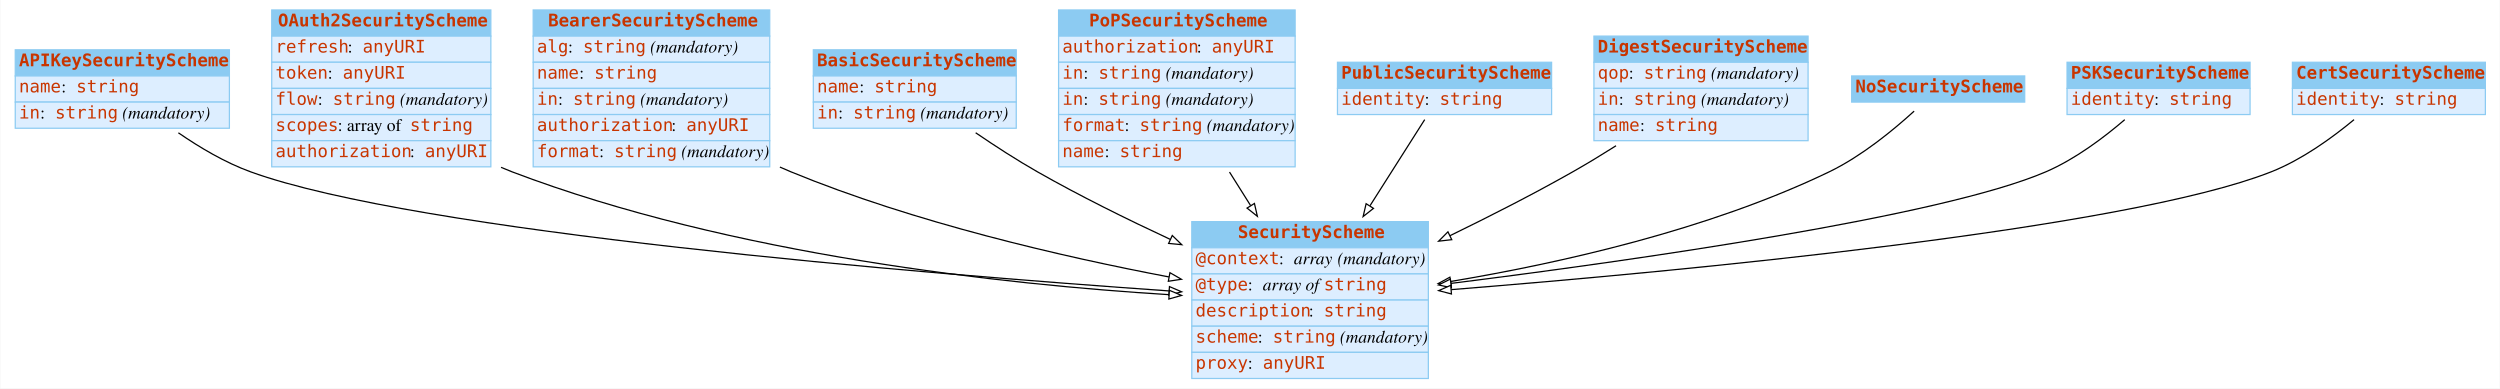
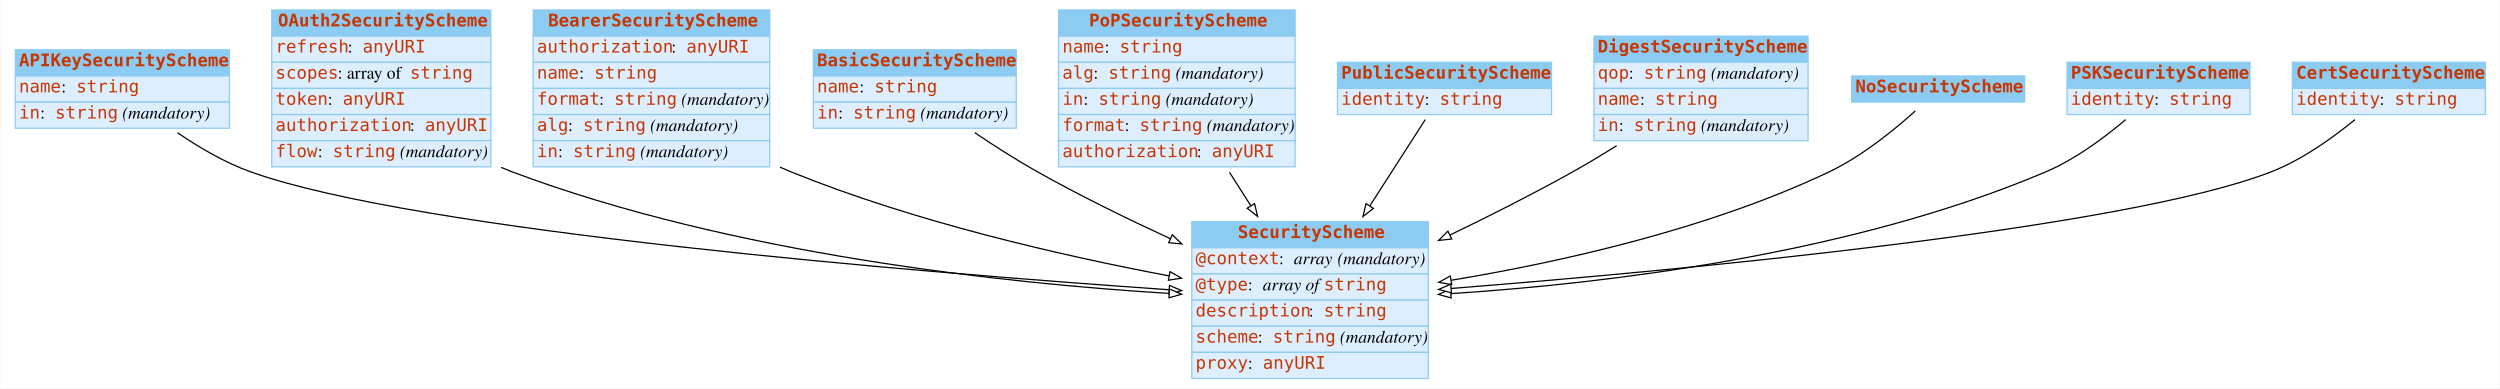
<svg xmlns="http://www.w3.org/2000/svg" width="2008pt" height="312pt" viewBox="0.00 0.00 2007.50 312.00">
  <g id="graph0" class="graph" transform="scale(1 1) rotate(0) translate(4 308)">
    <polygon fill="white" stroke="none" points="-4,4 -4,-308 2003.5,-308 2003.5,4 -4,4" />
    <g id="node1" class="node">
      <polygon fill="#8ccbf2" stroke="none" points="8,-247 8,-268 180,-268 180,-247 8,-247" />
      <polygon fill="none" stroke="#8ccbf2" points="8,-247 8,-268 180,-268 180,-247 8,-247" />
      <text text-anchor="start" x="11" y="-254.8" font-family="mono" font-weight="bold" font-size="14.00" fill="#c83500">APIKeySecurityScheme</text>
      <polygon fill="#ddeeff" stroke="none" points="8,-226 8,-247 180,-247 180,-226 8,-226" />
      <polygon fill="none" stroke="#8ccbf2" points="8,-226 8,-247 180,-247 180,-226 8,-226" />
      <text text-anchor="start" x="11" y="-233.8" font-family="mono" font-size="14.00" fill="#c83500">name</text>
      <text text-anchor="start" x="45" y="-233.8" font-family="Times,serif" font-size="14.00"> : </text>
      <text text-anchor="start" x="57" y="-233.8" font-family="mono" font-size="14.00" fill="#c83500">string</text>
      <polygon fill="#ddeeff" stroke="none" points="8,-205 8,-226 180,-226 180,-205 8,-205" />
      <polygon fill="none" stroke="#8ccbf2" points="8,-205 8,-226 180,-226 180,-205 8,-205" />
      <text text-anchor="start" x="11" y="-212.8" font-family="mono" font-size="14.00" fill="#c83500">in</text>
      <text text-anchor="start" x="28" y="-212.8" font-family="Times,serif" font-size="14.00"> : </text>
      <text text-anchor="start" x="40" y="-212.8" font-family="mono" font-size="14.00" fill="#c83500">string</text>
      <text text-anchor="start" x="90" y="-212.8" font-family="Times,serif" font-size="14.00"> </text>
      <text text-anchor="start" x="94" y="-212.8" font-family="Times,serif" font-style="italic" font-size="14.00">(mandatory)</text>
    </g>
    <g id="node3" class="node">
      <polygon fill="#8ccbf2" stroke="none" points="953,-109 953,-130 1143,-130 1143,-109 953,-109" />
      <polygon fill="none" stroke="#8ccbf2" points="953,-109 953,-130 1143,-130 1143,-109 953,-109" />
      <text text-anchor="start" x="990" y="-116.8" font-family="mono" font-weight="bold" font-size="14.00" fill="#c83500">SecurityScheme</text>
      <polygon fill="#ddeeff" stroke="none" points="953,-88 953,-109 1143,-109 1143,-88 953,-88" />
      <polygon fill="none" stroke="#8ccbf2" points="953,-88 953,-109 1143,-109 1143,-88 953,-88" />
      <text text-anchor="start" x="956" y="-95.8" font-family="mono" font-size="14.00" fill="#c83500">@context</text>
      <text text-anchor="start" x="1023" y="-95.8" font-family="Times,serif" font-size="14.00"> : </text>
      <text text-anchor="start" x="1035" y="-95.8" font-family="Times,serif" font-style="italic" font-size="14.00">array</text>
      <text text-anchor="start" x="1066" y="-95.8" font-family="Times,serif" font-size="14.00"> </text>
      <text text-anchor="start" x="1070" y="-95.8" font-family="Times,serif" font-style="italic" font-size="14.00">(mandatory)</text>
      <polygon fill="#ddeeff" stroke="none" points="953,-67 953,-88 1143,-88 1143,-67 953,-67" />
      <polygon fill="none" stroke="#8ccbf2" points="953,-67 953,-88 1143,-88 1143,-67 953,-67" />
      <text text-anchor="start" x="956" y="-74.8" font-family="mono" font-size="14.00" fill="#c83500">@type</text>
      <text text-anchor="start" x="998" y="-74.8" font-family="Times,serif" font-size="14.00"> : </text>
      <text text-anchor="start" x="1010" y="-74.8" font-family="Times,serif" font-style="italic" font-size="14.00">array of </text>
      <text text-anchor="start" x="1059" y="-74.8" font-family="mono" font-size="14.00" fill="#c83500">string</text>
      <polygon fill="#ddeeff" stroke="none" points="953,-46 953,-67 1143,-67 1143,-46 953,-46" />
      <polygon fill="none" stroke="#8ccbf2" points="953,-46 953,-67 1143,-67 1143,-46 953,-46" />
      <text text-anchor="start" x="956" y="-53.8" font-family="mono" font-size="14.00" fill="#c83500">description</text>
-       <text text-anchor="start" x="1047" y="-53.8" font-family="Times,serif" font-size="14.00" fill="#000000"> : </text>
+       <text text-anchor="start" x="1047" y="-53.8" font-family="Times,serif" font-size="14.00"> : </text>
      <text text-anchor="start" x="1059" y="-53.8" font-family="mono" font-size="14.00" fill="#c83500">string</text>
-       <polygon fill="#ddeeff" stroke="transparent" points="953,-25 953,-46 1143,-46 1143,-25 953,-25" />
+       <polygon fill="#ddeeff" stroke="none" points="953,-25 953,-46 1143,-46 1143,-25 953,-25" />
      <polygon fill="none" stroke="#8ccbf2" points="953,-25 953,-46 1143,-46 1143,-25 953,-25" />
      <text text-anchor="start" x="956" y="-32.8" font-family="mono" font-size="14.00" fill="#c83500">scheme</text>
-       <text text-anchor="start" x="1006" y="-32.8" font-family="Times,serif" font-size="14.00" fill="#000000"> : </text>
+       <text text-anchor="start" x="1006" y="-32.8" font-family="Times,serif" font-size="14.00"> : </text>
      <text text-anchor="start" x="1018" y="-32.8" font-family="mono" font-size="14.00" fill="#c83500">string</text>
-       <text text-anchor="start" x="1068" y="-32.8" font-family="Times,serif" font-size="14.00" fill="#000000"> </text>
-       <text text-anchor="start" x="1072" y="-32.8" font-family="Times,serif" font-style="italic" font-size="14.00" fill="#000000">(mandatory)</text>
-       <polygon fill="#ddeeff" stroke="transparent" points="953,-4 953,-25 1143,-25 1143,-4 953,-4" />
+       <text text-anchor="start" x="1068" y="-32.8" font-family="Times,serif" font-size="14.00"> </text>
+       <text text-anchor="start" x="1072" y="-32.8" font-family="Times,serif" font-style="italic" font-size="14.00">(mandatory)</text>
+       <polygon fill="#ddeeff" stroke="none" points="953,-4 953,-25 1143,-25 1143,-4 953,-4" />
      <polygon fill="none" stroke="#8ccbf2" points="953,-4 953,-25 1143,-25 1143,-4 953,-4" />
      <text text-anchor="start" x="956" y="-11.8" font-family="mono" font-size="14.00" fill="#c83500">proxy</text>
-       <text text-anchor="start" x="998" y="-11.8" font-family="Times,serif" font-size="14.00" fill="#000000"> : </text>
+       <text text-anchor="start" x="998" y="-11.8" font-family="Times,serif" font-size="14.00"> : </text>
      <text text-anchor="start" x="1010" y="-11.8" font-family="mono" font-size="14.00" fill="#c83500">anyURI</text>
    </g>
-     <g id="edge8" class="edge">
-       <path fill="none" stroke="#000000" d="M139.028,-201.327C156.245,-189.459 176.65,-177.396 197,-170 330.012,-121.66 735.104,-88.296 934.579,-74.337" />
-       <polygon fill="#ffffff" stroke="#000000" points="935.062,-77.811 944.795,-73.626 934.576,-70.828 935.062,-77.811" />
+     <g id="edge4" class="edge">
+       <path fill="none" stroke="black" d="M138.333,-201.373C155.716,-189.517 176.411,-177.389 197,-170 330.186,-122.2 735.193,-89.125 934.613,-75.279" />
+       <polygon fill="white" stroke="black" points="935.091,-78.755 944.826,-74.575 934.609,-71.771 935.091,-78.755" />
    </g>
    <g id="node2" class="node">
      <polygon fill="#8ccbf2" stroke="none" points="214,-279 214,-300 390,-300 390,-279 214,-279" />
      <polygon fill="none" stroke="#8ccbf2" points="214,-279 214,-300 390,-300 390,-279 214,-279" />
      <text text-anchor="start" x="219" y="-286.8" font-family="mono" font-weight="bold" font-size="14.00" fill="#c83500">OAuth2SecurityScheme</text>
      <polygon fill="#ddeeff" stroke="none" points="214,-258 214,-279 390,-279 390,-258 214,-258" />
      <polygon fill="none" stroke="#8ccbf2" points="214,-258 214,-279 390,-279 390,-258 214,-258" />
      <text text-anchor="start" x="217" y="-265.8" font-family="mono" font-size="14.00" fill="#c83500">refresh</text>
-       <text text-anchor="start" x="275" y="-265.8" font-family="Times,serif" font-size="14.00" fill="#000000"> : </text>
+       <text text-anchor="start" x="275" y="-265.8" font-family="Times,serif" font-size="14.00"> : </text>
      <text text-anchor="start" x="287" y="-265.8" font-family="mono" font-size="14.00" fill="#c83500">anyURI</text>
-       <polygon fill="#ddeeff" stroke="transparent" points="214,-237 214,-258 390,-258 390,-237 214,-237" />
+       <polygon fill="#ddeeff" stroke="none" points="214,-237 214,-258 390,-258 390,-237 214,-237" />
      <polygon fill="none" stroke="#8ccbf2" points="214,-237 214,-258 390,-258 390,-237 214,-237" />
-       <text text-anchor="start" x="217" y="-244.8" font-family="mono" font-size="14.00" fill="#c83500">token</text>
-       <text text-anchor="start" x="259" y="-244.8" font-family="Times,serif" font-size="14.00"> : </text>
-       <text text-anchor="start" x="271" y="-244.8" font-family="mono" font-size="14.00" fill="#c83500">anyURI</text>
+       <text text-anchor="start" x="217" y="-244.8" font-family="mono" font-size="14.00" fill="#c83500">scopes</text>
+       <text text-anchor="start" x="267" y="-244.8" font-family="Times,serif" font-size="14.00"> : array of </text>
+       <text text-anchor="start" x="325" y="-244.8" font-family="mono" font-size="14.00" fill="#c83500">string</text>
      <polygon fill="#ddeeff" stroke="none" points="214,-216 214,-237 390,-237 390,-216 214,-216" />
      <polygon fill="none" stroke="#8ccbf2" points="214,-216 214,-237 390,-237 390,-216 214,-216" />
-       <text text-anchor="start" x="217" y="-223.8" font-family="mono" font-size="14.00" fill="#c83500">flow</text>
-       <text text-anchor="start" x="251" y="-223.8" font-family="Times,serif" font-size="14.00"> : </text>
-       <text text-anchor="start" x="263" y="-223.8" font-family="mono" font-size="14.00" fill="#c83500">string</text>
-       <text text-anchor="start" x="313" y="-223.8" font-family="Times,serif" font-size="14.00"> </text>
-       <text text-anchor="start" x="317" y="-223.8" font-family="Times,serif" font-style="italic" font-size="14.00">(mandatory)</text>
+       <text text-anchor="start" x="217" y="-223.8" font-family="mono" font-size="14.00" fill="#c83500">token</text>
+       <text text-anchor="start" x="259" y="-223.8" font-family="Times,serif" font-size="14.00"> : </text>
+       <text text-anchor="start" x="271" y="-223.8" font-family="mono" font-size="14.00" fill="#c83500">anyURI</text>
      <polygon fill="#ddeeff" stroke="none" points="214,-195 214,-216 390,-216 390,-195 214,-195" />
      <polygon fill="none" stroke="#8ccbf2" points="214,-195 214,-216 390,-216 390,-195 214,-195" />
-       <text text-anchor="start" x="217" y="-202.8" font-family="mono" font-size="14.00" fill="#c83500">scopes</text>
-       <text text-anchor="start" x="267" y="-202.8" font-family="Times,serif" font-size="14.00" fill="#000000"> : array of </text>
-       <text text-anchor="start" x="325" y="-202.8" font-family="mono" font-size="14.00" fill="#c83500">string</text>
-       <polygon fill="#ddeeff" stroke="transparent" points="214,-174 214,-195 390,-195 390,-174 214,-174" />
+       <text text-anchor="start" x="217" y="-202.8" font-family="mono" font-size="14.00" fill="#c83500">authorization</text>
+       <text text-anchor="start" x="325" y="-202.8" font-family="Times,serif" font-size="14.00"> : </text>
+       <text text-anchor="start" x="337" y="-202.8" font-family="mono" font-size="14.00" fill="#c83500">anyURI</text>
+       <polygon fill="#ddeeff" stroke="none" points="214,-174 214,-195 390,-195 390,-174 214,-174" />
      <polygon fill="none" stroke="#8ccbf2" points="214,-174 214,-195 390,-195 390,-174 214,-174" />
-       <text text-anchor="start" x="217" y="-181.8" font-family="mono" font-size="14.00" fill="#c83500">authorization</text>
-       <text text-anchor="start" x="325" y="-181.8" font-family="Times,serif" font-size="14.00" fill="#000000"> : </text>
-       <text text-anchor="start" x="337" y="-181.8" font-family="mono" font-size="14.00" fill="#c83500">anyURI</text>
-     </g>
-     <g id="edge2" class="edge">
-       <path fill="none" stroke="#000000" d="M398.204,-173.598C401.134,-172.319 404.07,-171.115 407,-170 583.587,-102.797 803.761,-79.44 934.721,-71.323" />
-       <polygon fill="#ffffff" stroke="#000000" points="935,-74.813 944.772,-70.719 934.58,-67.825 935,-74.813" />
+       <text text-anchor="start" x="217" y="-181.8" font-family="mono" font-size="14.00" fill="#c83500">flow</text>
+       <text text-anchor="start" x="251" y="-181.8" font-family="Times,serif" font-size="14.00"> : </text>
+       <text text-anchor="start" x="263" y="-181.8" font-family="mono" font-size="14.00" fill="#c83500">string</text>
+       <text text-anchor="start" x="313" y="-181.8" font-family="Times,serif" font-size="14.00"> </text>
+       <text text-anchor="start" x="317" y="-181.8" font-family="Times,serif" font-style="italic" font-size="14.00">(mandatory)</text>
+     </g>
+     <g id="edge9" class="edge">
+       <path fill="none" stroke="black" d="M398.225,-173.543C401.149,-172.284 404.078,-171.098 407,-170 583.822,-103.548 803.923,-80.388 934.805,-72.316" />
+       <polygon fill="white" stroke="black" points="935.077,-75.806 944.85,-71.716 934.659,-68.819 935.077,-75.806" />
    </g>
    <g id="node4" class="node">
      <polygon fill="#8ccbf2" stroke="none" points="424,-279 424,-300 614,-300 614,-279 424,-279" />
      <polygon fill="none" stroke="#8ccbf2" points="424,-279 424,-300 614,-300 614,-279 424,-279" />
      <text text-anchor="start" x="436" y="-286.8" font-family="mono" font-weight="bold" font-size="14.00" fill="#c83500">BearerSecurityScheme</text>
      <polygon fill="#ddeeff" stroke="none" points="424,-258 424,-279 614,-279 614,-258 424,-258" />
      <polygon fill="none" stroke="#8ccbf2" points="424,-258 424,-279 614,-279 614,-258 424,-258" />
-       <text text-anchor="start" x="427" y="-265.8" font-family="mono" font-size="14.00" fill="#c83500">alg</text>
-       <text text-anchor="start" x="452" y="-265.8" font-family="Times,serif" font-size="14.00" fill="#000000"> : </text>
-       <text text-anchor="start" x="464" y="-265.8" font-family="mono" font-size="14.00" fill="#c83500">string</text>
-       <text text-anchor="start" x="514" y="-265.8" font-family="Times,serif" font-size="14.00" fill="#000000"> </text>
-       <text text-anchor="start" x="518" y="-265.8" font-family="Times,serif" font-style="italic" font-size="14.00" fill="#000000">(mandatory)</text>
-       <polygon fill="#ddeeff" stroke="transparent" points="424,-237 424,-258 614,-258 614,-237 424,-237" />
+       <text text-anchor="start" x="427" y="-265.8" font-family="mono" font-size="14.00" fill="#c83500">authorization</text>
+       <text text-anchor="start" x="535" y="-265.8" font-family="Times,serif" font-size="14.00"> : </text>
+       <text text-anchor="start" x="547" y="-265.8" font-family="mono" font-size="14.00" fill="#c83500">anyURI</text>
+       <polygon fill="#ddeeff" stroke="none" points="424,-237 424,-258 614,-258 614,-237 424,-237" />
      <polygon fill="none" stroke="#8ccbf2" points="424,-237 424,-258 614,-258 614,-237 424,-237" />
      <text text-anchor="start" x="427" y="-244.8" font-family="mono" font-size="14.00" fill="#c83500">name</text>
-       <text text-anchor="start" x="461" y="-244.8" font-family="Times,serif" font-size="14.00" fill="#000000"> : </text>
+       <text text-anchor="start" x="461" y="-244.8" font-family="Times,serif" font-size="14.00"> : </text>
      <text text-anchor="start" x="473" y="-244.8" font-family="mono" font-size="14.00" fill="#c83500">string</text>
-       <polygon fill="#ddeeff" stroke="transparent" points="424,-216 424,-237 614,-237 614,-216 424,-216" />
+       <polygon fill="#ddeeff" stroke="none" points="424,-216 424,-237 614,-237 614,-216 424,-216" />
      <polygon fill="none" stroke="#8ccbf2" points="424,-216 424,-237 614,-237 614,-216 424,-216" />
-       <text text-anchor="start" x="427" y="-223.8" font-family="mono" font-size="14.00" fill="#c83500">in</text>
-       <text text-anchor="start" x="444" y="-223.8" font-family="Times,serif" font-size="14.00" fill="#000000"> : </text>
-       <text text-anchor="start" x="456" y="-223.8" font-family="mono" font-size="14.00" fill="#c83500">string</text>
-       <text text-anchor="start" x="506" y="-223.8" font-family="Times,serif" font-size="14.00" fill="#000000"> </text>
-       <text text-anchor="start" x="510" y="-223.8" font-family="Times,serif" font-style="italic" font-size="14.00" fill="#000000">(mandatory)</text>
-       <polygon fill="#ddeeff" stroke="transparent" points="424,-195 424,-216 614,-216 614,-195 424,-195" />
+       <text text-anchor="start" x="427" y="-223.8" font-family="mono" font-size="14.00" fill="#c83500">format</text>
+       <text text-anchor="start" x="477" y="-223.8" font-family="Times,serif" font-size="14.00"> : </text>
+       <text text-anchor="start" x="489" y="-223.8" font-family="mono" font-size="14.00" fill="#c83500">string</text>
+       <text text-anchor="start" x="539" y="-223.8" font-family="Times,serif" font-size="14.00"> </text>
+       <text text-anchor="start" x="543" y="-223.8" font-family="Times,serif" font-style="italic" font-size="14.00">(mandatory)</text>
+       <polygon fill="#ddeeff" stroke="none" points="424,-195 424,-216 614,-216 614,-195 424,-195" />
      <polygon fill="none" stroke="#8ccbf2" points="424,-195 424,-216 614,-216 614,-195 424,-195" />
-       <text text-anchor="start" x="427" y="-202.8" font-family="mono" font-size="14.00" fill="#c83500">authorization</text>
-       <text text-anchor="start" x="535" y="-202.8" font-family="Times,serif" font-size="14.00" fill="#000000"> : </text>
-       <text text-anchor="start" x="547" y="-202.8" font-family="mono" font-size="14.00" fill="#c83500">anyURI</text>
+       <text text-anchor="start" x="427" y="-202.8" font-family="mono" font-size="14.00" fill="#c83500">alg</text>
+       <text text-anchor="start" x="452" y="-202.8" font-family="Times,serif" font-size="14.00"> : </text>
+       <text text-anchor="start" x="464" y="-202.8" font-family="mono" font-size="14.00" fill="#c83500">string</text>
+       <text text-anchor="start" x="514" y="-202.8" font-family="Times,serif" font-size="14.00"> </text>
+       <text text-anchor="start" x="518" y="-202.8" font-family="Times,serif" font-style="italic" font-size="14.00">(mandatory)</text>
      <polygon fill="#ddeeff" stroke="none" points="424,-174 424,-195 614,-195 614,-174 424,-174" />
      <polygon fill="none" stroke="#8ccbf2" points="424,-174 424,-195 614,-195 614,-174 424,-174" />
-       <text text-anchor="start" x="427" y="-181.8" font-family="mono" font-size="14.00" fill="#c83500">format</text>
-       <text text-anchor="start" x="477" y="-181.8" font-family="Times,serif" font-size="14.00" fill="#000000"> : </text>
-       <text text-anchor="start" x="489" y="-181.8" font-family="mono" font-size="14.00" fill="#c83500">string</text>
-       <text text-anchor="start" x="539" y="-181.8" font-family="Times,serif" font-size="14.00" fill="#000000"> </text>
-       <text text-anchor="start" x="543" y="-181.8" font-family="Times,serif" font-style="italic" font-size="14.00" fill="#000000">(mandatory)</text>
-     </g>
-     <g id="edge4" class="edge">
-       <path fill="none" stroke="#000000" d="M622.168,-173.817C625.12,-172.484 628.067,-171.208 631,-170 729.994,-129.235 849.103,-101.799 934.631,-85.562" />
-       <polygon fill="#ffffff" stroke="#000000" points="935.446,-88.97 944.629,-83.686 934.155,-82.091 935.446,-88.97" />
+       <text text-anchor="start" x="427" y="-181.8" font-family="mono" font-size="14.00" fill="#c83500">in</text>
+       <text text-anchor="start" x="444" y="-181.8" font-family="Times,serif" font-size="14.00"> : </text>
+       <text text-anchor="start" x="456" y="-181.8" font-family="mono" font-size="14.00" fill="#c83500">string</text>
+       <text text-anchor="start" x="506" y="-181.8" font-family="Times,serif" font-size="14.00"> </text>
+       <text text-anchor="start" x="510" y="-181.8" font-family="Times,serif" font-style="italic" font-size="14.00">(mandatory)</text>
+     </g>
+     <g id="edge3" class="edge">
+       <path fill="none" stroke="black" d="M622.185,-173.761C625.131,-172.448 628.073,-171.19 631,-170 730.119,-129.696 849.212,-102.519 934.703,-86.42" />
+       <polygon fill="white" stroke="black" points="935.506,-89.831 944.697,-84.56 934.225,-82.949 935.506,-89.831" />
    </g>
    <g id="node5" class="node">
      <polygon fill="#8ccbf2" stroke="none" points="649,-247 649,-268 812,-268 812,-247 649,-247" />
      <polygon fill="none" stroke="#8ccbf2" points="649,-247 649,-268 812,-268 812,-247 649,-247" />
      <text text-anchor="start" x="652" y="-254.8" font-family="mono" font-weight="bold" font-size="14.00" fill="#c83500">BasicSecurityScheme</text>
      <polygon fill="#ddeeff" stroke="none" points="649,-226 649,-247 812,-247 812,-226 649,-226" />
      <polygon fill="none" stroke="#8ccbf2" points="649,-226 649,-247 812,-247 812,-226 649,-226" />
      <text text-anchor="start" x="652" y="-233.8" font-family="mono" font-size="14.00" fill="#c83500">name</text>
      <text text-anchor="start" x="686" y="-233.8" font-family="Times,serif" font-size="14.00"> : </text>
      <text text-anchor="start" x="698" y="-233.8" font-family="mono" font-size="14.00" fill="#c83500">string</text>
      <polygon fill="#ddeeff" stroke="none" points="649,-205 649,-226 812,-226 812,-205 649,-205" />
      <polygon fill="none" stroke="#8ccbf2" points="649,-205 649,-226 812,-226 812,-205 649,-205" />
      <text text-anchor="start" x="652" y="-212.8" font-family="mono" font-size="14.00" fill="#c83500">in</text>
      <text text-anchor="start" x="669" y="-212.8" font-family="Times,serif" font-size="14.00"> : </text>
      <text text-anchor="start" x="681" y="-212.8" font-family="mono" font-size="14.00" fill="#c83500">string</text>
      <text text-anchor="start" x="731" y="-212.8" font-family="Times,serif" font-size="14.00"> </text>
      <text text-anchor="start" x="735" y="-212.8" font-family="Times,serif" font-style="italic" font-size="14.00">(mandatory)</text>
    </g>
-     <g id="edge6" class="edge">
-       <path fill="none" stroke="#000000" d="M779.4,-201.365C794.952,-190.751 812.405,-179.442 829,-170 862.858,-150.736 900.917,-131.915 935.693,-115.744" />
-       <polygon fill="#ffffff" stroke="#000000" points="937.323,-118.846 944.931,-111.473 934.386,-112.492 937.323,-118.846" />
+     <g id="edge2" class="edge">
+       <path fill="none" stroke="black" d="M778.675,-201.418C794.417,-190.816 812.162,-179.461 829,-170 862.901,-150.951 900.972,-132.32 935.745,-116.304" />
+       <polygon fill="white" stroke="black" points="937.348,-119.42 944.983,-112.075 934.434,-113.056 937.348,-119.42" />
    </g>
    <g id="node6" class="node">
      <polygon fill="#8ccbf2" stroke="none" points="846,-279 846,-300 1036,-300 1036,-279 846,-279" />
      <polygon fill="none" stroke="#8ccbf2" points="846,-279 846,-300 1036,-300 1036,-279 846,-279" />
      <text text-anchor="start" x="870.5" y="-286.8" font-family="mono" font-weight="bold" font-size="14.00" fill="#c83500">PoPSecurityScheme</text>
      <polygon fill="#ddeeff" stroke="none" points="846,-258 846,-279 1036,-279 1036,-258 846,-258" />
      <polygon fill="none" stroke="#8ccbf2" points="846,-258 846,-279 1036,-279 1036,-258 846,-258" />
-       <text text-anchor="start" x="849" y="-265.8" font-family="mono" font-size="14.00" fill="#c83500">authorization</text>
-       <text text-anchor="start" x="957" y="-265.8" font-family="Times,serif" font-size="14.00" fill="#000000"> : </text>
-       <text text-anchor="start" x="969" y="-265.8" font-family="mono" font-size="14.00" fill="#c83500">anyURI</text>
-       <polygon fill="#ddeeff" stroke="transparent" points="846,-237 846,-258 1036,-258 1036,-237 846,-237" />
+       <text text-anchor="start" x="849" y="-265.8" font-family="mono" font-size="14.00" fill="#c83500">name</text>
+       <text text-anchor="start" x="883" y="-265.8" font-family="Times,serif" font-size="14.00"> : </text>
+       <text text-anchor="start" x="895" y="-265.8" font-family="mono" font-size="14.00" fill="#c83500">string</text>
+       <polygon fill="#ddeeff" stroke="none" points="846,-237 846,-258 1036,-258 1036,-237 846,-237" />
      <polygon fill="none" stroke="#8ccbf2" points="846,-237 846,-258 1036,-258 1036,-237 846,-237" />
-       <text text-anchor="start" x="849" y="-244.8" font-family="mono" font-size="14.00" fill="#c83500">in</text>
-       <text text-anchor="start" x="866" y="-244.8" font-family="Times,serif" font-size="14.00" fill="#000000"> : </text>
-       <text text-anchor="start" x="878" y="-244.8" font-family="mono" font-size="14.00" fill="#c83500">string</text>
-       <text text-anchor="start" x="928" y="-244.8" font-family="Times,serif" font-size="14.00" fill="#000000"> </text>
-       <text text-anchor="start" x="932" y="-244.8" font-family="Times,serif" font-style="italic" font-size="14.00" fill="#000000">(mandatory)</text>
-       <polygon fill="#ddeeff" stroke="transparent" points="846,-216 846,-237 1036,-237 1036,-216 846,-216" />
+       <text text-anchor="start" x="849" y="-244.8" font-family="mono" font-size="14.00" fill="#c83500">alg</text>
+       <text text-anchor="start" x="874" y="-244.8" font-family="Times,serif" font-size="14.00"> : </text>
+       <text text-anchor="start" x="886" y="-244.8" font-family="mono" font-size="14.00" fill="#c83500">string</text>
+       <text text-anchor="start" x="936" y="-244.8" font-family="Times,serif" font-size="14.00"> </text>
+       <text text-anchor="start" x="940" y="-244.8" font-family="Times,serif" font-style="italic" font-size="14.00">(mandatory)</text>
+       <polygon fill="#ddeeff" stroke="none" points="846,-216 846,-237 1036,-237 1036,-216 846,-216" />
      <polygon fill="none" stroke="#8ccbf2" points="846,-216 846,-237 1036,-237 1036,-216 846,-216" />
      <text text-anchor="start" x="849" y="-223.8" font-family="mono" font-size="14.00" fill="#c83500">in</text>
      <text text-anchor="start" x="866" y="-223.8" font-family="Times,serif" font-size="14.00"> : </text>
      <text text-anchor="start" x="878" y="-223.8" font-family="mono" font-size="14.00" fill="#c83500">string</text>
      <text text-anchor="start" x="928" y="-223.8" font-family="Times,serif" font-size="14.00"> </text>
      <text text-anchor="start" x="932" y="-223.8" font-family="Times,serif" font-style="italic" font-size="14.00">(mandatory)</text>
      <polygon fill="#ddeeff" stroke="none" points="846,-195 846,-216 1036,-216 1036,-195 846,-195" />
      <polygon fill="none" stroke="#8ccbf2" points="846,-195 846,-216 1036,-216 1036,-195 846,-195" />
      <text text-anchor="start" x="849" y="-202.8" font-family="mono" font-size="14.00" fill="#c83500">format</text>
-       <text text-anchor="start" x="899" y="-202.8" font-family="Times,serif" font-size="14.00" fill="#000000"> : </text>
+       <text text-anchor="start" x="899" y="-202.8" font-family="Times,serif" font-size="14.00"> : </text>
      <text text-anchor="start" x="911" y="-202.8" font-family="mono" font-size="14.00" fill="#c83500">string</text>
-       <text text-anchor="start" x="961" y="-202.8" font-family="Times,serif" font-size="14.00" fill="#000000"> </text>
-       <text text-anchor="start" x="965" y="-202.8" font-family="Times,serif" font-style="italic" font-size="14.00" fill="#000000">(mandatory)</text>
-       <polygon fill="#ddeeff" stroke="transparent" points="846,-174 846,-195 1036,-195 1036,-174 846,-174" />
+       <text text-anchor="start" x="961" y="-202.8" font-family="Times,serif" font-size="14.00"> </text>
+       <text text-anchor="start" x="965" y="-202.8" font-family="Times,serif" font-style="italic" font-size="14.00">(mandatory)</text>
+       <polygon fill="#ddeeff" stroke="none" points="846,-174 846,-195 1036,-195 1036,-174 846,-174" />
      <polygon fill="none" stroke="#8ccbf2" points="846,-174 846,-195 1036,-195 1036,-174 846,-174" />
-       <text text-anchor="start" x="849" y="-181.8" font-family="mono" font-size="14.00" fill="#c83500">name</text>
-       <text text-anchor="start" x="883" y="-181.8" font-family="Times,serif" font-size="14.00"> : </text>
-       <text text-anchor="start" x="895" y="-181.8" font-family="mono" font-size="14.00" fill="#c83500">string</text>
-     </g>
-     <g id="edge1" class="edge">
-       <path fill="none" stroke="#000000" d="M983.289,-169.811C988.867,-160.95 994.615,-151.818 1000.275,-142.824" />
-       <polygon fill="#ffffff" stroke="#000000" points="1003.303,-144.585 1005.668,-134.257 997.379,-140.856 1003.303,-144.585" />
+       <text text-anchor="start" x="849" y="-181.8" font-family="mono" font-size="14.00" fill="#c83500">authorization</text>
+       <text text-anchor="start" x="957" y="-181.8" font-family="Times,serif" font-size="14.00"> : </text>
+       <text text-anchor="start" x="969" y="-181.8" font-family="mono" font-size="14.00" fill="#c83500">anyURI</text>
+     </g>
+     <g id="edge8" class="edge">
+       <path fill="none" stroke="black" d="M983.289,-169.602C988.911,-160.775 994.706,-151.676 1000.41,-142.72" />
+       <polygon fill="white" stroke="black" points="1003.42,-144.506 1005.84,-134.191 997.519,-140.745 1003.42,-144.506" />
    </g>
    <g id="node7" class="node">
      <polygon fill="#8ccbf2" stroke="none" points="1070,-237 1070,-258 1242,-258 1242,-237 1070,-237" />
      <polygon fill="none" stroke="#8ccbf2" points="1070,-237 1070,-258 1242,-258 1242,-237 1070,-237" />
      <text text-anchor="start" x="1073" y="-244.8" font-family="mono" font-weight="bold" font-size="14.00" fill="#c83500">PublicSecurityScheme</text>
      <polygon fill="#ddeeff" stroke="none" points="1070,-216 1070,-237 1242,-237 1242,-216 1070,-216" />
      <polygon fill="none" stroke="#8ccbf2" points="1070,-216 1070,-237 1242,-237 1242,-216 1070,-216" />
      <text text-anchor="start" x="1073" y="-223.8" font-family="mono" font-size="14.00" fill="#c83500">identity</text>
      <text text-anchor="start" x="1140" y="-223.8" font-family="Times,serif" font-size="14.00"> : </text>
      <text text-anchor="start" x="1152" y="-223.8" font-family="mono" font-size="14.00" fill="#c83500">string</text>
    </g>
    <g id="edge10" class="edge">
-       <path fill="none" stroke="#000000" d="M1140.064,-211.916C1128.412,-193.575 1111.949,-167.66 1096.159,-142.807" />
-       <polygon fill="#ffffff" stroke="#000000" points="1098.928,-140.638 1090.612,-134.074 1093.02,-144.392 1098.928,-140.638" />
+       <path fill="none" stroke="black" d="M1140.53,-211.93C1128.79,-193.67 1111.98,-167.528 1095.91,-142.521" />
+       <polygon fill="white" stroke="black" points="1098.84,-140.616 1090.49,-134.097 1092.95,-144.401 1098.84,-140.616" />
    </g>
    <g id="node8" class="node">
      <polygon fill="#8ccbf2" stroke="none" points="1276,-258 1276,-279 1448,-279 1448,-258 1276,-258" />
      <polygon fill="none" stroke="#8ccbf2" points="1276,-258 1276,-279 1448,-279 1448,-258 1276,-258" />
      <text text-anchor="start" x="1279" y="-265.8" font-family="mono" font-weight="bold" font-size="14.00" fill="#c83500">DigestSecurityScheme</text>
      <polygon fill="#ddeeff" stroke="none" points="1276,-237 1276,-258 1448,-258 1448,-237 1276,-237" />
      <polygon fill="none" stroke="#8ccbf2" points="1276,-237 1276,-258 1448,-258 1448,-237 1276,-237" />
      <text text-anchor="start" x="1279" y="-244.8" font-family="mono" font-size="14.00" fill="#c83500">qop</text>
      <text text-anchor="start" x="1304" y="-244.8" font-family="Times,serif" font-size="14.00"> : </text>
      <text text-anchor="start" x="1316" y="-244.8" font-family="mono" font-size="14.00" fill="#c83500">string</text>
      <text text-anchor="start" x="1366" y="-244.8" font-family="Times,serif" font-size="14.00"> </text>
      <text text-anchor="start" x="1370" y="-244.8" font-family="Times,serif" font-style="italic" font-size="14.00">(mandatory)</text>
      <polygon fill="#ddeeff" stroke="none" points="1276,-216 1276,-237 1448,-237 1448,-216 1276,-216" />
      <polygon fill="none" stroke="#8ccbf2" points="1276,-216 1276,-237 1448,-237 1448,-216 1276,-216" />
-       <text text-anchor="start" x="1279" y="-223.8" font-family="mono" font-size="14.00" fill="#c83500">in</text>
-       <text text-anchor="start" x="1296" y="-223.8" font-family="Times,serif" font-size="14.00"> : </text>
-       <text text-anchor="start" x="1308" y="-223.8" font-family="mono" font-size="14.00" fill="#c83500">string</text>
-       <text text-anchor="start" x="1358" y="-223.8" font-family="Times,serif" font-size="14.00"> </text>
-       <text text-anchor="start" x="1362" y="-223.8" font-family="Times,serif" font-style="italic" font-size="14.00">(mandatory)</text>
+       <text text-anchor="start" x="1279" y="-223.8" font-family="mono" font-size="14.00" fill="#c83500">name</text>
+       <text text-anchor="start" x="1313" y="-223.8" font-family="Times,serif" font-size="14.00"> : </text>
+       <text text-anchor="start" x="1325" y="-223.8" font-family="mono" font-size="14.00" fill="#c83500">string</text>
      <polygon fill="#ddeeff" stroke="none" points="1276,-195 1276,-216 1448,-216 1448,-195 1276,-195" />
      <polygon fill="none" stroke="#8ccbf2" points="1276,-195 1276,-216 1448,-216 1448,-195 1276,-195" />
-       <text text-anchor="start" x="1279" y="-202.8" font-family="mono" font-size="14.00" fill="#c83500">name</text>
-       <text text-anchor="start" x="1313" y="-202.8" font-family="Times,serif" font-size="14.00"> : </text>
-       <text text-anchor="start" x="1325" y="-202.8" font-family="mono" font-size="14.00" fill="#c83500">string</text>
-     </g>
-     <g id="edge5" class="edge">
-       <path fill="none" stroke="#000000" d="M1293.745,-190.941C1282.29,-183.693 1270.415,-176.466 1259,-170 1227.553,-152.185 1192.578,-134.355 1160.292,-118.658" />
-       <polygon fill="#ffffff" stroke="#000000" points="1161.789,-115.493 1151.262,-114.288 1158.739,-121.795 1161.789,-115.493" />
+       <text text-anchor="start" x="1279" y="-202.8" font-family="mono" font-size="14.00" fill="#c83500">in</text>
+       <text text-anchor="start" x="1296" y="-202.8" font-family="Times,serif" font-size="14.00"> : </text>
+       <text text-anchor="start" x="1308" y="-202.8" font-family="mono" font-size="14.00" fill="#c83500">string</text>
+       <text text-anchor="start" x="1358" y="-202.8" font-family="Times,serif" font-size="14.00"> </text>
+       <text text-anchor="start" x="1362" y="-202.8" font-family="Times,serif" font-style="italic" font-size="14.00">(mandatory)</text>
+     </g>
+     <g id="edge1" class="edge">
+       <path fill="none" stroke="black" d="M1294.28,-190.989C1282.65,-183.731 1270.58,-176.481 1259,-170 1227.52,-152.386 1192.53,-134.738 1160.25,-119.192" />
+       <polygon fill="white" stroke="black" points="1161.75,-116.031 1151.22,-114.865 1158.72,-122.343 1161.75,-116.031" />
    </g>
    <g id="node9" class="node">
      <polygon fill="#8ccbf2" stroke="none" points="1483,-226 1483,-247 1622,-247 1622,-226 1483,-226" />
      <polygon fill="none" stroke="#8ccbf2" points="1483,-226 1483,-247 1622,-247 1622,-226 1483,-226" />
      <text text-anchor="start" x="1486" y="-233.8" font-family="mono" font-weight="bold" font-size="14.00" fill="#c83500">NoSecurityScheme</text>
    </g>
-     <g id="edge9" class="edge">
-       <path fill="none" stroke="#000000" d="M1533.185,-218.741C1516.54,-203.565 1490.931,-182.501 1465,-170 1367.916,-123.198 1247.541,-96.412 1161.118,-81.959" />
-       <polygon fill="#ffffff" stroke="#000000" points="1161.451,-78.467 1151.016,-80.3 1160.316,-85.374 1161.451,-78.467" />
+     <g id="edge6" class="edge">
+       <path fill="none" stroke="black" d="M1534.13,-218.895C1517.49,-203.887 1491.36,-182.553 1465,-170 1367.91,-123.764 1247.8,-97.245 1161.45,-82.905" />
+       <polygon fill="white" stroke="black" points="1161.79,-79.414 1151.36,-81.258 1160.67,-86.323 1161.79,-79.414" />
    </g>
    <g id="node10" class="node">
      <polygon fill="#8ccbf2" stroke="none" points="1656,-237 1656,-258 1803,-258 1803,-237 1656,-237" />
      <polygon fill="none" stroke="#8ccbf2" points="1656,-237 1656,-258 1803,-258 1803,-237 1656,-237" />
      <text text-anchor="start" x="1659" y="-244.8" font-family="mono" font-weight="bold" font-size="14.00" fill="#c83500">PSKSecurityScheme</text>
      <polygon fill="#ddeeff" stroke="none" points="1656,-216 1656,-237 1803,-237 1803,-216 1656,-216" />
      <polygon fill="none" stroke="#8ccbf2" points="1656,-216 1656,-237 1803,-237 1803,-216 1656,-216" />
      <text text-anchor="start" x="1659" y="-223.8" font-family="mono" font-size="14.00" fill="#c83500">identity</text>
      <text text-anchor="start" x="1726" y="-223.8" font-family="Times,serif" font-size="14.00"> : </text>
      <text text-anchor="start" x="1738" y="-223.8" font-family="mono" font-size="14.00" fill="#c83500">string</text>
    </g>
-     <g id="edge7" class="edge">
-       <path fill="none" stroke="#000000" d="M1702.348,-211.89C1685.459,-197.392 1662.441,-180.084 1639,-170 1554.944,-133.842 1307.848,-98.795 1161.126,-80.369" />
-       <polygon fill="#ffffff" stroke="#000000" points="1161.531,-76.892 1151.174,-79.125 1160.663,-83.838 1161.531,-76.892" />
+     <g id="edge5" class="edge">
+       <path fill="none" stroke="black" d="M1703.06,-211.913C1686.08,-197.499 1662.72,-180.079 1639,-170 1481.83,-103.21 1283.46,-80.134 1161.2,-72.174" />
+       <polygon fill="white" stroke="black" points="1161.27,-68.672 1151.07,-71.538 1160.83,-75.658 1161.27,-68.672" />
    </g>
    <g id="node11" class="node">
      <polygon fill="#8ccbf2" stroke="none" points="1837,-237 1837,-258 1992,-258 1992,-237 1837,-237" />
      <polygon fill="none" stroke="#8ccbf2" points="1837,-237 1837,-258 1992,-258 1992,-237 1837,-237" />
      <text text-anchor="start" x="1840" y="-244.8" font-family="mono" font-weight="bold" font-size="14.00" fill="#c83500">CertSecurityScheme</text>
      <polygon fill="#ddeeff" stroke="none" points="1837,-216 1837,-237 1992,-237 1992,-216 1837,-216" />
      <polygon fill="none" stroke="#8ccbf2" points="1837,-216 1837,-237 1992,-237 1992,-216 1837,-216" />
      <text text-anchor="start" x="1840" y="-223.8" font-family="mono" font-size="14.00" fill="#c83500">identity</text>
      <text text-anchor="start" x="1907" y="-223.8" font-family="Times,serif" font-size="14.00"> : </text>
      <text text-anchor="start" x="1919" y="-223.8" font-family="mono" font-size="14.00" fill="#c83500">string</text>
    </g>
-     <g id="edge3" class="edge">
-       <path fill="none" stroke="#000000" d="M1886.522,-211.906C1868.829,-197.222 1844.606,-179.712 1820,-170 1702.598,-123.66 1345.865,-90.13 1161.306,-75.371" />
-       <polygon fill="#ffffff" stroke="#000000" points="1161.543,-71.879 1151.297,-74.576 1160.988,-78.857 1161.543,-71.879" />
+     <g id="edge7" class="edge">
+       <path fill="none" stroke="black" d="M1887.26,-211.932C1869.48,-197.334 1844.89,-179.706 1820,-170 1702.42,-124.159 1345.77,-90.932 1161.27,-76.301" />
+       <polygon fill="white" stroke="black" points="1161.51,-72.809 1151.26,-75.512 1160.96,-79.787 1161.51,-72.809" />
    </g>
  </g>
</svg>
